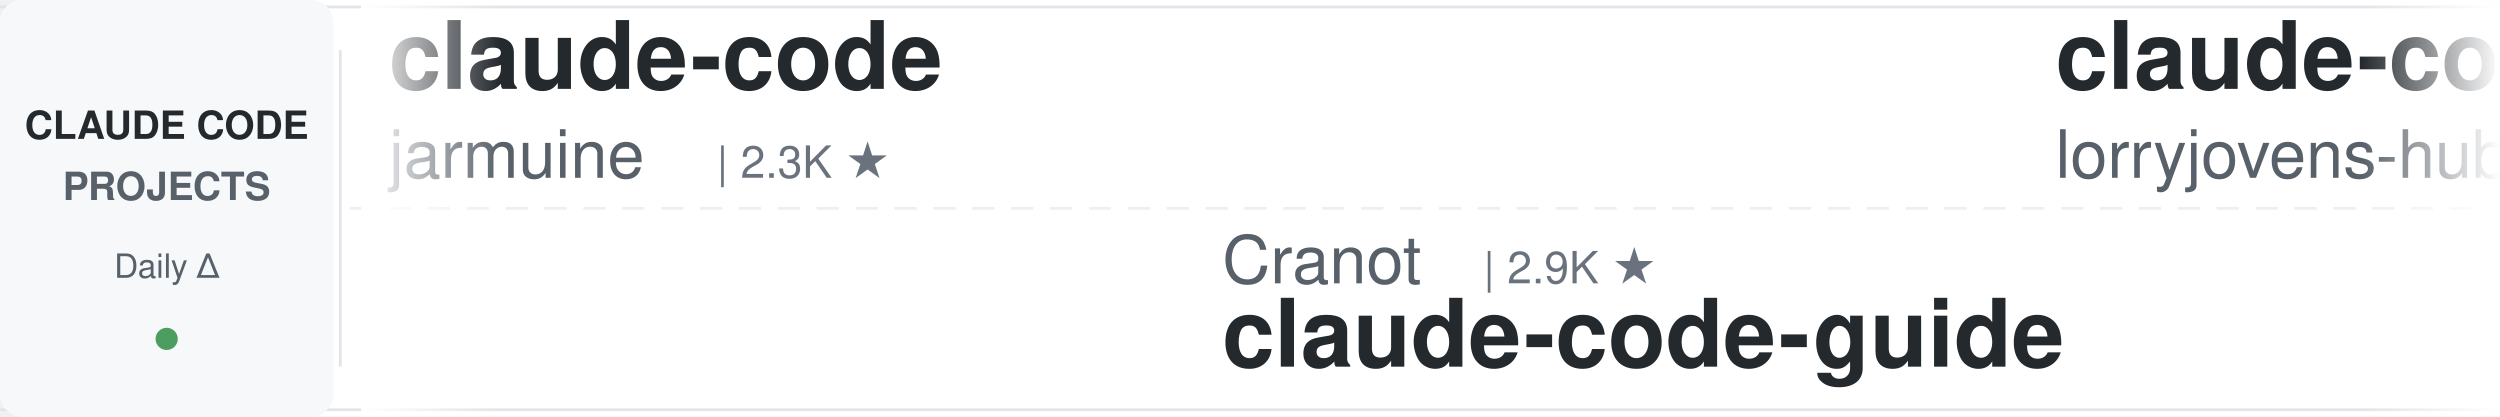
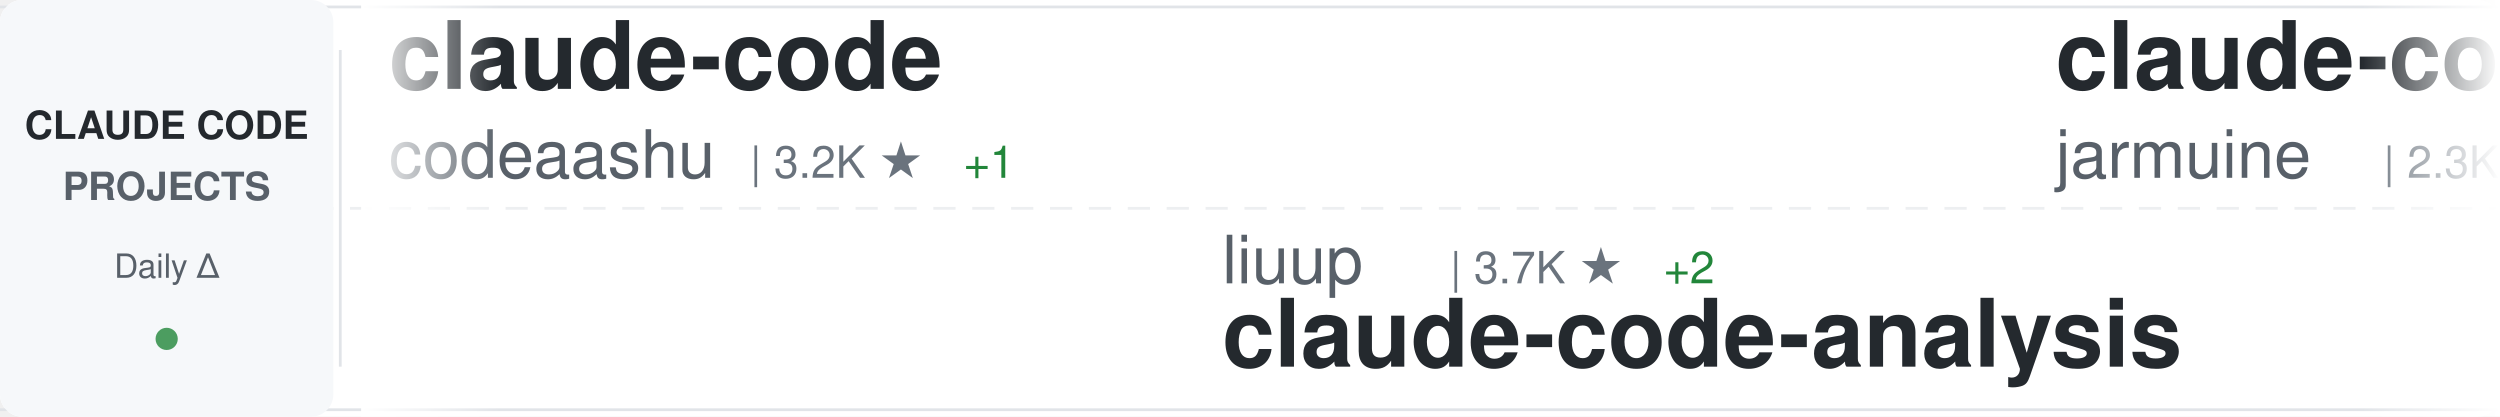
<svg xmlns="http://www.w3.org/2000/svg" width="900" height="150">
  <defs>
    <linearGradient id="awesomeLeftFade" x1="0%" y1="0%" x2="100%" y2="0%">
      <stop offset="0%" style="stop-color:#ffffff;stop-opacity:1" />
      <stop offset="100%" style="stop-color:#ffffff;stop-opacity:0" />
    </linearGradient>
    <linearGradient id="awesomeRightFade" x1="0%" y1="0%" x2="100%" y2="0%">
      <stop offset="0%" style="stop-color:#ffffff;stop-opacity:0" />
      <stop offset="100%" style="stop-color:#ffffff;stop-opacity:1" />
    </linearGradient>
  </defs>
  <rect width="900" height="150" fill="#ffffff" rx="8" />
  <rect x="0" y="2" width="900" height="1" fill="#e1e4e8" />
  <rect x="0" y="147" width="900" height="1" fill="#e1e4e8" />
  <line x1="0" y1="75" x2="900" y2="75" stroke="#e1e4e8" stroke-width="1" stroke-dasharray="8 6" opacity="0.6" />
  <rect x="0" y="0" width="120" height="150" fill="#f6f8fa" rx="8" />
  <text x="60" y="50" font-family="-apple-system, BlinkMacSystemFont, 'Segoe UI', Helvetica, Arial, sans-serif" font-size="14" font-weight="600" fill="#24292e" text-anchor="middle">CLAUDE CODE</text>
  <text x="60" y="72" font-family="-apple-system, BlinkMacSystemFont, 'Segoe UI', Helvetica, Arial, sans-serif" font-size="14" font-weight="600" fill="#586069" text-anchor="middle">PROJECTS</text>
  <text x="60" y="100" font-family="-apple-system, BlinkMacSystemFont, 'Segoe UI', Helvetica, Arial, sans-serif" font-size="12" font-weight="500" fill="#586069" text-anchor="middle">Daily Δ</text>
  <circle cx="60" cy="122" r="4" fill="#22863a" opacity="0.8" />
  <rect x="122" y="18" width="1" height="114" fill="#e1e4e8" />
  <clipPath id="awesomeTickerClip">
    <rect x="130" y="0" width="770" height="150" />
  </clipPath>
  <g clip-path="url(#awesomeTickerClip)">
    <g id="awesomeTickerItems">
      <animateTransform attributeName="transform" attributeType="XML" type="translate" from="0 0" to="-3000 0" dur="54s" repeatCount="indefinite" />
      <g transform="translate(0, 0)">
        <text x="140" y="32" font-family="-apple-system, BlinkMacSystemFont, 'Segoe UI', Helvetica, Arial, sans-serif" font-size="34" font-weight="600" fill="#24292e">claude-code</text>
-         <text x="140" y="64" font-family="-apple-system, BlinkMacSystemFont, 'Segoe UI', Helvetica, Arial, sans-serif" font-size="24" font-weight="400" fill="#586069">jarmuine</text>
-         <text x="258" y="64" font-family="-apple-system, BlinkMacSystemFont, 'Segoe UI', Helvetica, Arial, sans-serif" font-size="16" font-weight="500" fill="#6a737d">| 2.3K ★</text>
+         <text x="140" y="64" font-family="-apple-system, BlinkMacSystemFont, 'Segoe UI', Helvetica, Arial, sans-serif" font-size="24" font-weight="400" fill="#586069">codeaashu</text>
+         <text x="270" y="64" font-family="-apple-system, BlinkMacSystemFont, 'Segoe UI', Helvetica, Arial, sans-serif" font-size="16" font-weight="500" fill="#6a737d">| 3.2K ★</text>
+         <text x="347" y="64" font-family="-apple-system, BlinkMacSystemFont, 'Segoe UI', Helvetica, Arial, sans-serif" font-size="16" font-weight="500" fill="#22863a"> +1</text>
      </g>
      <g transform="translate(300, 0)">
-         <text x="140" y="102" font-family="-apple-system, BlinkMacSystemFont, 'Segoe UI', Helvetica, Arial, sans-serif" font-size="24" font-weight="400" fill="#586069">Cranot</text>
-         <text x="234" y="102" font-family="-apple-system, BlinkMacSystemFont, 'Segoe UI', Helvetica, Arial, sans-serif" font-size="16" font-weight="500" fill="#6a737d">| 2.9K ★</text>
-         <text x="140" y="132" font-family="-apple-system, BlinkMacSystemFont, 'Segoe UI', Helvetica, Arial, sans-serif" font-size="34" font-weight="600" fill="#24292e">claude-code-guide</text>
+         <text x="140" y="102" font-family="-apple-system, BlinkMacSystemFont, 'Segoe UI', Helvetica, Arial, sans-serif" font-size="24" font-weight="400" fill="#586069">liuup</text>
+         <text x="222" y="102" font-family="-apple-system, BlinkMacSystemFont, 'Segoe UI', Helvetica, Arial, sans-serif" font-size="16" font-weight="500" fill="#6a737d">| 3.7K ★</text>
+         <text x="299" y="102" font-family="-apple-system, BlinkMacSystemFont, 'Segoe UI', Helvetica, Arial, sans-serif" font-size="16" font-weight="500" fill="#22863a"> +2</text>
+         <text x="140" y="132" font-family="-apple-system, BlinkMacSystemFont, 'Segoe UI', Helvetica, Arial, sans-serif" font-size="34" font-weight="600" fill="#24292e">claude-code-analysis</text>
      </g>
      <g transform="translate(600, 0)">
-         <text x="140" y="32" font-family="-apple-system, BlinkMacSystemFont, 'Segoe UI', Helvetica, Arial, sans-serif" font-size="34" font-weight="600" fill="#24292e">claude-code-rust</text>
-         <text x="140" y="64" font-family="-apple-system, BlinkMacSystemFont, 'Segoe UI', Helvetica, Arial, sans-serif" font-size="24" font-weight="400" fill="#586069">lorryjovens-hub</text>
-         <text x="342" y="64" font-family="-apple-system, BlinkMacSystemFont, 'Segoe UI', Helvetica, Arial, sans-serif" font-size="16" font-weight="500" fill="#6a737d">| 1.7K ★</text>
-       </g>
-       <g transform="translate(900, 0)">
-         <text x="140" y="102" font-family="-apple-system, BlinkMacSystemFont, 'Segoe UI', Helvetica, Arial, sans-serif" font-size="24" font-weight="400" fill="#586069">repowise-dev</text>
-         <text x="306" y="102" font-family="-apple-system, BlinkMacSystemFont, 'Segoe UI', Helvetica, Arial, sans-serif" font-size="16" font-weight="500" fill="#6a737d">| 1.2K ★</text>
-         <text x="383" y="102" font-family="-apple-system, BlinkMacSystemFont, 'Segoe UI', Helvetica, Arial, sans-serif" font-size="16" font-weight="500" fill="#22863a"> +1</text>
-         <text x="140" y="132" font-family="-apple-system, BlinkMacSystemFont, 'Segoe UI', Helvetica, Arial, sans-serif" font-size="34" font-weight="600" fill="#24292e">claude-code-prompts</text>
-       </g>
-       <g transform="translate(1200, 0)">
-         <text x="140" y="32" font-family="-apple-system, BlinkMacSystemFont, 'Segoe UI', Helvetica, Arial, sans-serif" font-size="34" font-weight="600" fill="#24292e">claude-code-guide</text>
-         <text x="140" y="64" font-family="-apple-system, BlinkMacSystemFont, 'Segoe UI', Helvetica, Arial, sans-serif" font-size="24" font-weight="400" fill="#586069">zebbern</text>
-         <text x="246" y="64" font-family="-apple-system, BlinkMacSystemFont, 'Segoe UI', Helvetica, Arial, sans-serif" font-size="16" font-weight="500" fill="#6a737d">| 4.4K ★</text>
-       </g>
-       <g transform="translate(1500, 0)">
-         <text x="140" y="102" font-family="-apple-system, BlinkMacSystemFont, 'Segoe UI', Helvetica, Arial, sans-serif" font-size="24" font-weight="400" fill="#586069">huangjia2019</text>
-         <text x="306" y="102" font-family="-apple-system, BlinkMacSystemFont, 'Segoe UI', Helvetica, Arial, sans-serif" font-size="16" font-weight="500" fill="#6a737d">| 1.0K ★</text>
-         <text x="383" y="102" font-family="-apple-system, BlinkMacSystemFont, 'Segoe UI', Helvetica, Arial, sans-serif" font-size="16" font-weight="500" fill="#22863a"> +1</text>
-         <text x="140" y="132" font-family="-apple-system, BlinkMacSystemFont, 'Segoe UI', Helvetica, Arial, sans-serif" font-size="34" font-weight="600" fill="#24292e">claude-code-engineering</text>
-       </g>
-       <g transform="translate(1800, 0)">
-         <text x="140" y="32" font-family="-apple-system, BlinkMacSystemFont, 'Segoe UI', Helvetica, Arial, sans-serif" font-size="34" font-weight="600" fill="#24292e">claude_codex_bridge</text>
-         <text x="140" y="64" font-family="-apple-system, BlinkMacSystemFont, 'Segoe UI', Helvetica, Arial, sans-serif" font-size="24" font-weight="400" fill="#586069">SeemSeam</text>
-         <text x="258" y="64" font-family="-apple-system, BlinkMacSystemFont, 'Segoe UI', Helvetica, Arial, sans-serif" font-size="16" font-weight="500" fill="#6a737d">| 3.3K ★</text>
-         <text x="335" y="64" font-family="-apple-system, BlinkMacSystemFont, 'Segoe UI', Helvetica, Arial, sans-serif" font-size="16" font-weight="500" fill="#22863a"> +2</text>
-       </g>
-       <g transform="translate(2100, 0)">
-         <text x="140" y="102" font-family="-apple-system, BlinkMacSystemFont, 'Segoe UI', Helvetica, Arial, sans-serif" font-size="24" font-weight="400" fill="#586069">ghuntley</text>
-         <text x="258" y="102" font-family="-apple-system, BlinkMacSystemFont, 'Segoe UI', Helvetica, Arial, sans-serif" font-size="16" font-weight="500" fill="#6a737d">| 987 ★</text>
-         <text x="140" y="132" font-family="-apple-system, BlinkMacSystemFont, 'Segoe UI', Helvetica, Arial, sans-serif" font-size="34" font-weight="600" fill="#24292e">claude-code-source-code-...</text>
-       </g>
-       <g transform="translate(2400, 0)">
-         <text x="140" y="32" font-family="-apple-system, BlinkMacSystemFont, 'Segoe UI', Helvetica, Arial, sans-serif" font-size="34" font-weight="600" fill="#24292e">how-claude-code-works</text>
-         <text x="140" y="64" font-family="-apple-system, BlinkMacSystemFont, 'Segoe UI', Helvetica, Arial, sans-serif" font-size="24" font-weight="400" fill="#586069">Windy3f3f3f3f</text>
-         <text x="318" y="64" font-family="-apple-system, BlinkMacSystemFont, 'Segoe UI', Helvetica, Arial, sans-serif" font-size="16" font-weight="500" fill="#6a737d">| 3.3K ★</text>
-         <text x="395" y="64" font-family="-apple-system, BlinkMacSystemFont, 'Segoe UI', Helvetica, Arial, sans-serif" font-size="16" font-weight="500" fill="#22863a"> +1</text>
-       </g>
-       <g transform="translate(2700, 0)">
-         <text x="140" y="102" font-family="-apple-system, BlinkMacSystemFont, 'Segoe UI', Helvetica, Arial, sans-serif" font-size="24" font-weight="400" fill="#586069">777genius</text>
-         <text x="270" y="102" font-family="-apple-system, BlinkMacSystemFont, 'Segoe UI', Helvetica, Arial, sans-serif" font-size="16" font-weight="500" fill="#6a737d">| 923 ★</text>
-         <text x="140" y="132" font-family="-apple-system, BlinkMacSystemFont, 'Segoe UI', Helvetica, Arial, sans-serif" font-size="34" font-weight="600" fill="#24292e">claude-code-source-code</text>
-       </g>
-       <g transform="translate(3000, 0)">
        <text x="140" y="32" font-family="-apple-system, BlinkMacSystemFont, 'Segoe UI', Helvetica, Arial, sans-serif" font-size="34" font-weight="600" fill="#24292e">claude-code</text>
        <text x="140" y="64" font-family="-apple-system, BlinkMacSystemFont, 'Segoe UI', Helvetica, Arial, sans-serif" font-size="24" font-weight="400" fill="#586069">jarmuine</text>
        <text x="258" y="64" font-family="-apple-system, BlinkMacSystemFont, 'Segoe UI', Helvetica, Arial, sans-serif" font-size="16" font-weight="500" fill="#6a737d">| 2.3K ★</text>
      </g>
+       <g transform="translate(900, 0)">
+         <text x="140" y="102" font-family="-apple-system, BlinkMacSystemFont, 'Segoe UI', Helvetica, Arial, sans-serif" font-size="24" font-weight="400" fill="#586069">anthropics</text>
+         <text x="282" y="102" font-family="-apple-system, BlinkMacSystemFont, 'Segoe UI', Helvetica, Arial, sans-serif" font-size="16" font-weight="500" fill="#6a737d">| 5.7K ★</text>
+         <text x="359" y="102" font-family="-apple-system, BlinkMacSystemFont, 'Segoe UI', Helvetica, Arial, sans-serif" font-size="16" font-weight="500" fill="#22863a"> +2</text>
+         <text x="140" y="132" font-family="-apple-system, BlinkMacSystemFont, 'Segoe UI', Helvetica, Arial, sans-serif" font-size="34" font-weight="600" fill="#24292e">claude-code-security-rev...</text>
+       </g>
+       <g transform="translate(1200, 0)">
+         <text x="140" y="32" font-family="-apple-system, BlinkMacSystemFont, 'Segoe UI', Helvetica, Arial, sans-serif" font-size="34" font-weight="600" fill="#24292e">awesome-claude-code</text>
+         <text x="140" y="64" font-family="-apple-system, BlinkMacSystemFont, 'Segoe UI', Helvetica, Arial, sans-serif" font-size="24" font-weight="400" fill="#586069">jqueryscript</text>
+         <text x="306" y="64" font-family="-apple-system, BlinkMacSystemFont, 'Segoe UI', Helvetica, Arial, sans-serif" font-size="16" font-weight="500" fill="#6a737d">| 483 ★</text>
+       </g>
+       <g transform="translate(1500, 0)">
+         <text x="140" y="102" font-family="-apple-system, BlinkMacSystemFont, 'Segoe UI', Helvetica, Arial, sans-serif" font-size="24" font-weight="400" fill="#586069">https-deeplearning-ai</text>
+         <text x="414" y="102" font-family="-apple-system, BlinkMacSystemFont, 'Segoe UI', Helvetica, Arial, sans-serif" font-size="16" font-weight="500" fill="#6a737d">| 537 ★</text>
+         <text x="140" y="132" font-family="-apple-system, BlinkMacSystemFont, 'Segoe UI', Helvetica, Arial, sans-serif" font-size="34" font-weight="600" fill="#24292e">sc-claude-code-files</text>
+       </g>
+       <g transform="translate(1800, 0)">
+         <text x="140" y="32" font-family="-apple-system, BlinkMacSystemFont, 'Segoe UI', Helvetica, Arial, sans-serif" font-size="34" font-weight="600" fill="#24292e">claude-code-showcase</text>
+         <text x="140" y="64" font-family="-apple-system, BlinkMacSystemFont, 'Segoe UI', Helvetica, Arial, sans-serif" font-size="24" font-weight="400" fill="#586069">ChrisWiles</text>
+         <text x="282" y="64" font-family="-apple-system, BlinkMacSystemFont, 'Segoe UI', Helvetica, Arial, sans-serif" font-size="16" font-weight="500" fill="#6a737d">| 6.0K ★</text>
+         <text x="359" y="64" font-family="-apple-system, BlinkMacSystemFont, 'Segoe UI', Helvetica, Arial, sans-serif" font-size="16" font-weight="500" fill="#22863a"> +1</text>
+       </g>
+       <g transform="translate(2100, 0)">
+         <text x="140" y="102" font-family="-apple-system, BlinkMacSystemFont, 'Segoe UI', Helvetica, Arial, sans-serif" font-size="24" font-weight="400" fill="#586069">alex000kim</text>
+         <text x="282" y="102" font-family="-apple-system, BlinkMacSystemFont, 'Segoe UI', Helvetica, Arial, sans-serif" font-size="16" font-weight="500" fill="#6a737d">| 232 ★</text>
+         <text x="140" y="132" font-family="-apple-system, BlinkMacSystemFont, 'Segoe UI', Helvetica, Arial, sans-serif" font-size="34" font-weight="600" fill="#24292e">claude-code</text>
+       </g>
+       <g transform="translate(2400, 0)">
+         <text x="140" y="32" font-family="-apple-system, BlinkMacSystemFont, 'Segoe UI', Helvetica, Arial, sans-serif" font-size="34" font-weight="600" fill="#24292e">claude-code</text>
+         <text x="140" y="64" font-family="-apple-system, BlinkMacSystemFont, 'Segoe UI', Helvetica, Arial, sans-serif" font-size="24" font-weight="400" fill="#586069">xorespesp</text>
+         <text x="270" y="64" font-family="-apple-system, BlinkMacSystemFont, 'Segoe UI', Helvetica, Arial, sans-serif" font-size="16" font-weight="500" fill="#6a737d">| 231 ★</text>
+       </g>
+       <g transform="translate(2700, 0)">
+         <text x="140" y="102" font-family="-apple-system, BlinkMacSystemFont, 'Segoe UI', Helvetica, Arial, sans-serif" font-size="24" font-weight="400" fill="#586069">centminmod</text>
+         <text x="282" y="102" font-family="-apple-system, BlinkMacSystemFont, 'Segoe UI', Helvetica, Arial, sans-serif" font-size="16" font-weight="500" fill="#6a737d">| 2.5K ★</text>
+         <text x="140" y="132" font-family="-apple-system, BlinkMacSystemFont, 'Segoe UI', Helvetica, Arial, sans-serif" font-size="34" font-weight="600" fill="#24292e">my-claude-code-setup</text>
+       </g>
+       <g transform="translate(3000, 0)">
+         <text x="140" y="32" font-family="-apple-system, BlinkMacSystemFont, 'Segoe UI', Helvetica, Arial, sans-serif" font-size="34" font-weight="600" fill="#24292e">claude-code</text>
+         <text x="140" y="64" font-family="-apple-system, BlinkMacSystemFont, 'Segoe UI', Helvetica, Arial, sans-serif" font-size="24" font-weight="400" fill="#586069">codeaashu</text>
+         <text x="270" y="64" font-family="-apple-system, BlinkMacSystemFont, 'Segoe UI', Helvetica, Arial, sans-serif" font-size="16" font-weight="500" fill="#6a737d">| 3.2K ★</text>
+         <text x="347" y="64" font-family="-apple-system, BlinkMacSystemFont, 'Segoe UI', Helvetica, Arial, sans-serif" font-size="16" font-weight="500" fill="#22863a"> +1</text>
+       </g>
      <g transform="translate(3300, 0)">
-         <text x="140" y="102" font-family="-apple-system, BlinkMacSystemFont, 'Segoe UI', Helvetica, Arial, sans-serif" font-size="24" font-weight="400" fill="#586069">Cranot</text>
-         <text x="234" y="102" font-family="-apple-system, BlinkMacSystemFont, 'Segoe UI', Helvetica, Arial, sans-serif" font-size="16" font-weight="500" fill="#6a737d">| 2.9K ★</text>
-         <text x="140" y="132" font-family="-apple-system, BlinkMacSystemFont, 'Segoe UI', Helvetica, Arial, sans-serif" font-size="34" font-weight="600" fill="#24292e">claude-code-guide</text>
+         <text x="140" y="102" font-family="-apple-system, BlinkMacSystemFont, 'Segoe UI', Helvetica, Arial, sans-serif" font-size="24" font-weight="400" fill="#586069">liuup</text>
+         <text x="222" y="102" font-family="-apple-system, BlinkMacSystemFont, 'Segoe UI', Helvetica, Arial, sans-serif" font-size="16" font-weight="500" fill="#6a737d">| 3.7K ★</text>
+         <text x="299" y="102" font-family="-apple-system, BlinkMacSystemFont, 'Segoe UI', Helvetica, Arial, sans-serif" font-size="16" font-weight="500" fill="#22863a"> +2</text>
+         <text x="140" y="132" font-family="-apple-system, BlinkMacSystemFont, 'Segoe UI', Helvetica, Arial, sans-serif" font-size="34" font-weight="600" fill="#24292e">claude-code-analysis</text>
      </g>
      <g transform="translate(3600, 0)">
-         <text x="140" y="32" font-family="-apple-system, BlinkMacSystemFont, 'Segoe UI', Helvetica, Arial, sans-serif" font-size="34" font-weight="600" fill="#24292e">claude-code-rust</text>
-         <text x="140" y="64" font-family="-apple-system, BlinkMacSystemFont, 'Segoe UI', Helvetica, Arial, sans-serif" font-size="24" font-weight="400" fill="#586069">lorryjovens-hub</text>
-         <text x="342" y="64" font-family="-apple-system, BlinkMacSystemFont, 'Segoe UI', Helvetica, Arial, sans-serif" font-size="16" font-weight="500" fill="#6a737d">| 1.7K ★</text>
+         <text x="140" y="32" font-family="-apple-system, BlinkMacSystemFont, 'Segoe UI', Helvetica, Arial, sans-serif" font-size="34" font-weight="600" fill="#24292e">claude-code</text>
+         <text x="140" y="64" font-family="-apple-system, BlinkMacSystemFont, 'Segoe UI', Helvetica, Arial, sans-serif" font-size="24" font-weight="400" fill="#586069">jarmuine</text>
+         <text x="258" y="64" font-family="-apple-system, BlinkMacSystemFont, 'Segoe UI', Helvetica, Arial, sans-serif" font-size="16" font-weight="500" fill="#6a737d">| 2.3K ★</text>
      </g>
      <g transform="translate(3900, 0)">
-         <text x="140" y="102" font-family="-apple-system, BlinkMacSystemFont, 'Segoe UI', Helvetica, Arial, sans-serif" font-size="24" font-weight="400" fill="#586069">repowise-dev</text>
-         <text x="306" y="102" font-family="-apple-system, BlinkMacSystemFont, 'Segoe UI', Helvetica, Arial, sans-serif" font-size="16" font-weight="500" fill="#6a737d">| 1.2K ★</text>
-         <text x="383" y="102" font-family="-apple-system, BlinkMacSystemFont, 'Segoe UI', Helvetica, Arial, sans-serif" font-size="16" font-weight="500" fill="#22863a"> +1</text>
-         <text x="140" y="132" font-family="-apple-system, BlinkMacSystemFont, 'Segoe UI', Helvetica, Arial, sans-serif" font-size="34" font-weight="600" fill="#24292e">claude-code-prompts</text>
+         <text x="140" y="102" font-family="-apple-system, BlinkMacSystemFont, 'Segoe UI', Helvetica, Arial, sans-serif" font-size="24" font-weight="400" fill="#586069">anthropics</text>
+         <text x="282" y="102" font-family="-apple-system, BlinkMacSystemFont, 'Segoe UI', Helvetica, Arial, sans-serif" font-size="16" font-weight="500" fill="#6a737d">| 5.7K ★</text>
+         <text x="359" y="102" font-family="-apple-system, BlinkMacSystemFont, 'Segoe UI', Helvetica, Arial, sans-serif" font-size="16" font-weight="500" fill="#22863a"> +2</text>
+         <text x="140" y="132" font-family="-apple-system, BlinkMacSystemFont, 'Segoe UI', Helvetica, Arial, sans-serif" font-size="34" font-weight="600" fill="#24292e">claude-code-security-rev...</text>
      </g>
    </g>
  </g>
  <rect x="130" y="0" width="50" height="150" fill="url(#awesomeLeftFade)" />
  <rect x="850" y="0" width="50" height="150" fill="url(#awesomeRightFade)" />
</svg>
